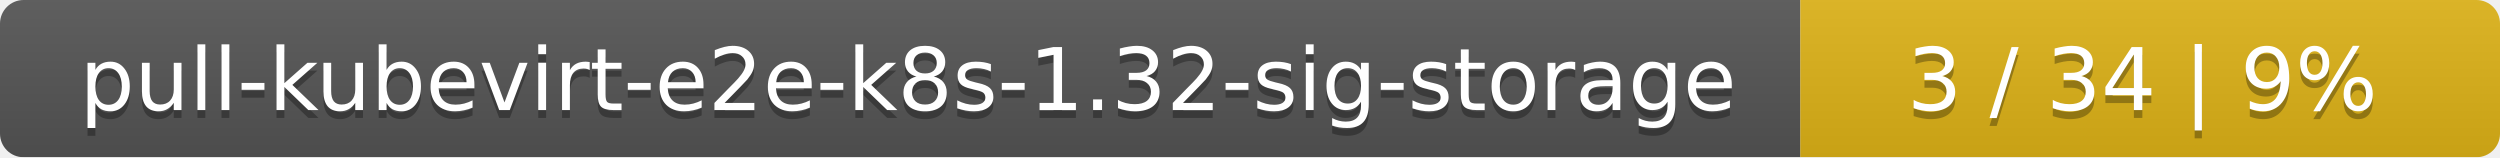
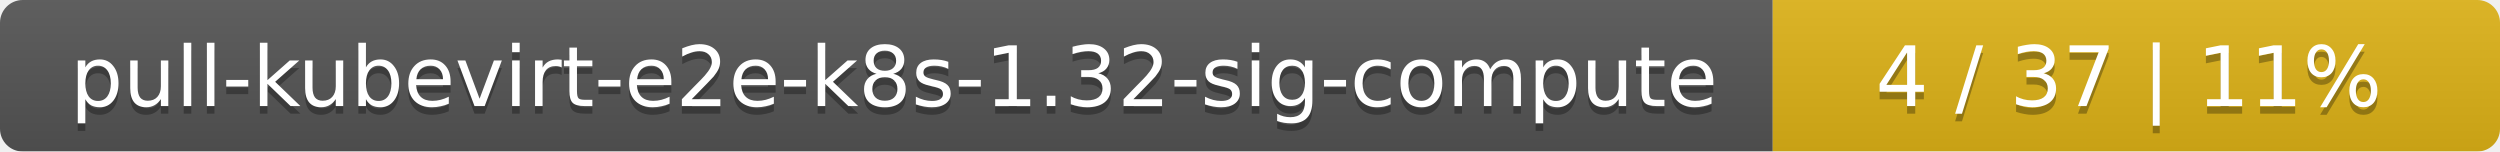
- <svg xmlns="http://www.w3.org/2000/svg" width="318" height="20">
+ <svg xmlns="http://www.w3.org/2000/svg" width="330" height="20">
  <linearGradient id="smooth" x2="0" y2="100%">
    <stop offset="0" stop-color="#bbb" stop-opacity=".1" />
    <stop offset="1" stop-opacity=".1" />
  </linearGradient>
  <mask id="round">
-     <rect width="318" height="20" rx="3" fill="#fff" />
+     <rect width="330" height="20" rx="3" fill="#fff" />
  </mask>
  <g mask="url(#round)">
-     <rect width="229" height="20" fill="#555" />
-     <rect x="229" width="89" height="20" fill="#dfb317" />
-     <rect width="318" height="20" fill="url(#smooth)" />
+     <rect width="234" height="20" fill="#555" />
+     <rect x="234" width="96" height="20" fill="#dfb317" />
+     <rect width="330" height="20" fill="url(#smooth)" />
  </g>
  <g fill="#fff" text-anchor="middle" font-family="DejaVu Sans,Verdana,Geneva,sans-serif" font-size="11">
-     <text x="115.5" y="15" fill="#010101" fill-opacity=".3">pull-kubevirt-e2e-k8s-1.32-sig-storage</text>
-     <text x="115.5" y="14">pull-kubevirt-e2e-k8s-1.32-sig-storage</text>
-     <text x="272.5" y="15" fill="#010101" fill-opacity=".3">3 / 34    |    9%</text>
-     <text x="272.5" y="14">3 / 34    |    9%</text>
+     <text x="118" y="15" fill="#010101" fill-opacity=".3">pull-kubevirt-e2e-k8s-1.32-sig-compute</text>
+     <text x="118" y="14">pull-kubevirt-e2e-k8s-1.32-sig-compute</text>
+     <text x="281" y="15" fill="#010101" fill-opacity=".3">4 / 37    |    11%</text>
+     <text x="281" y="14">4 / 37    |    11%</text>
  </g>
</svg>
